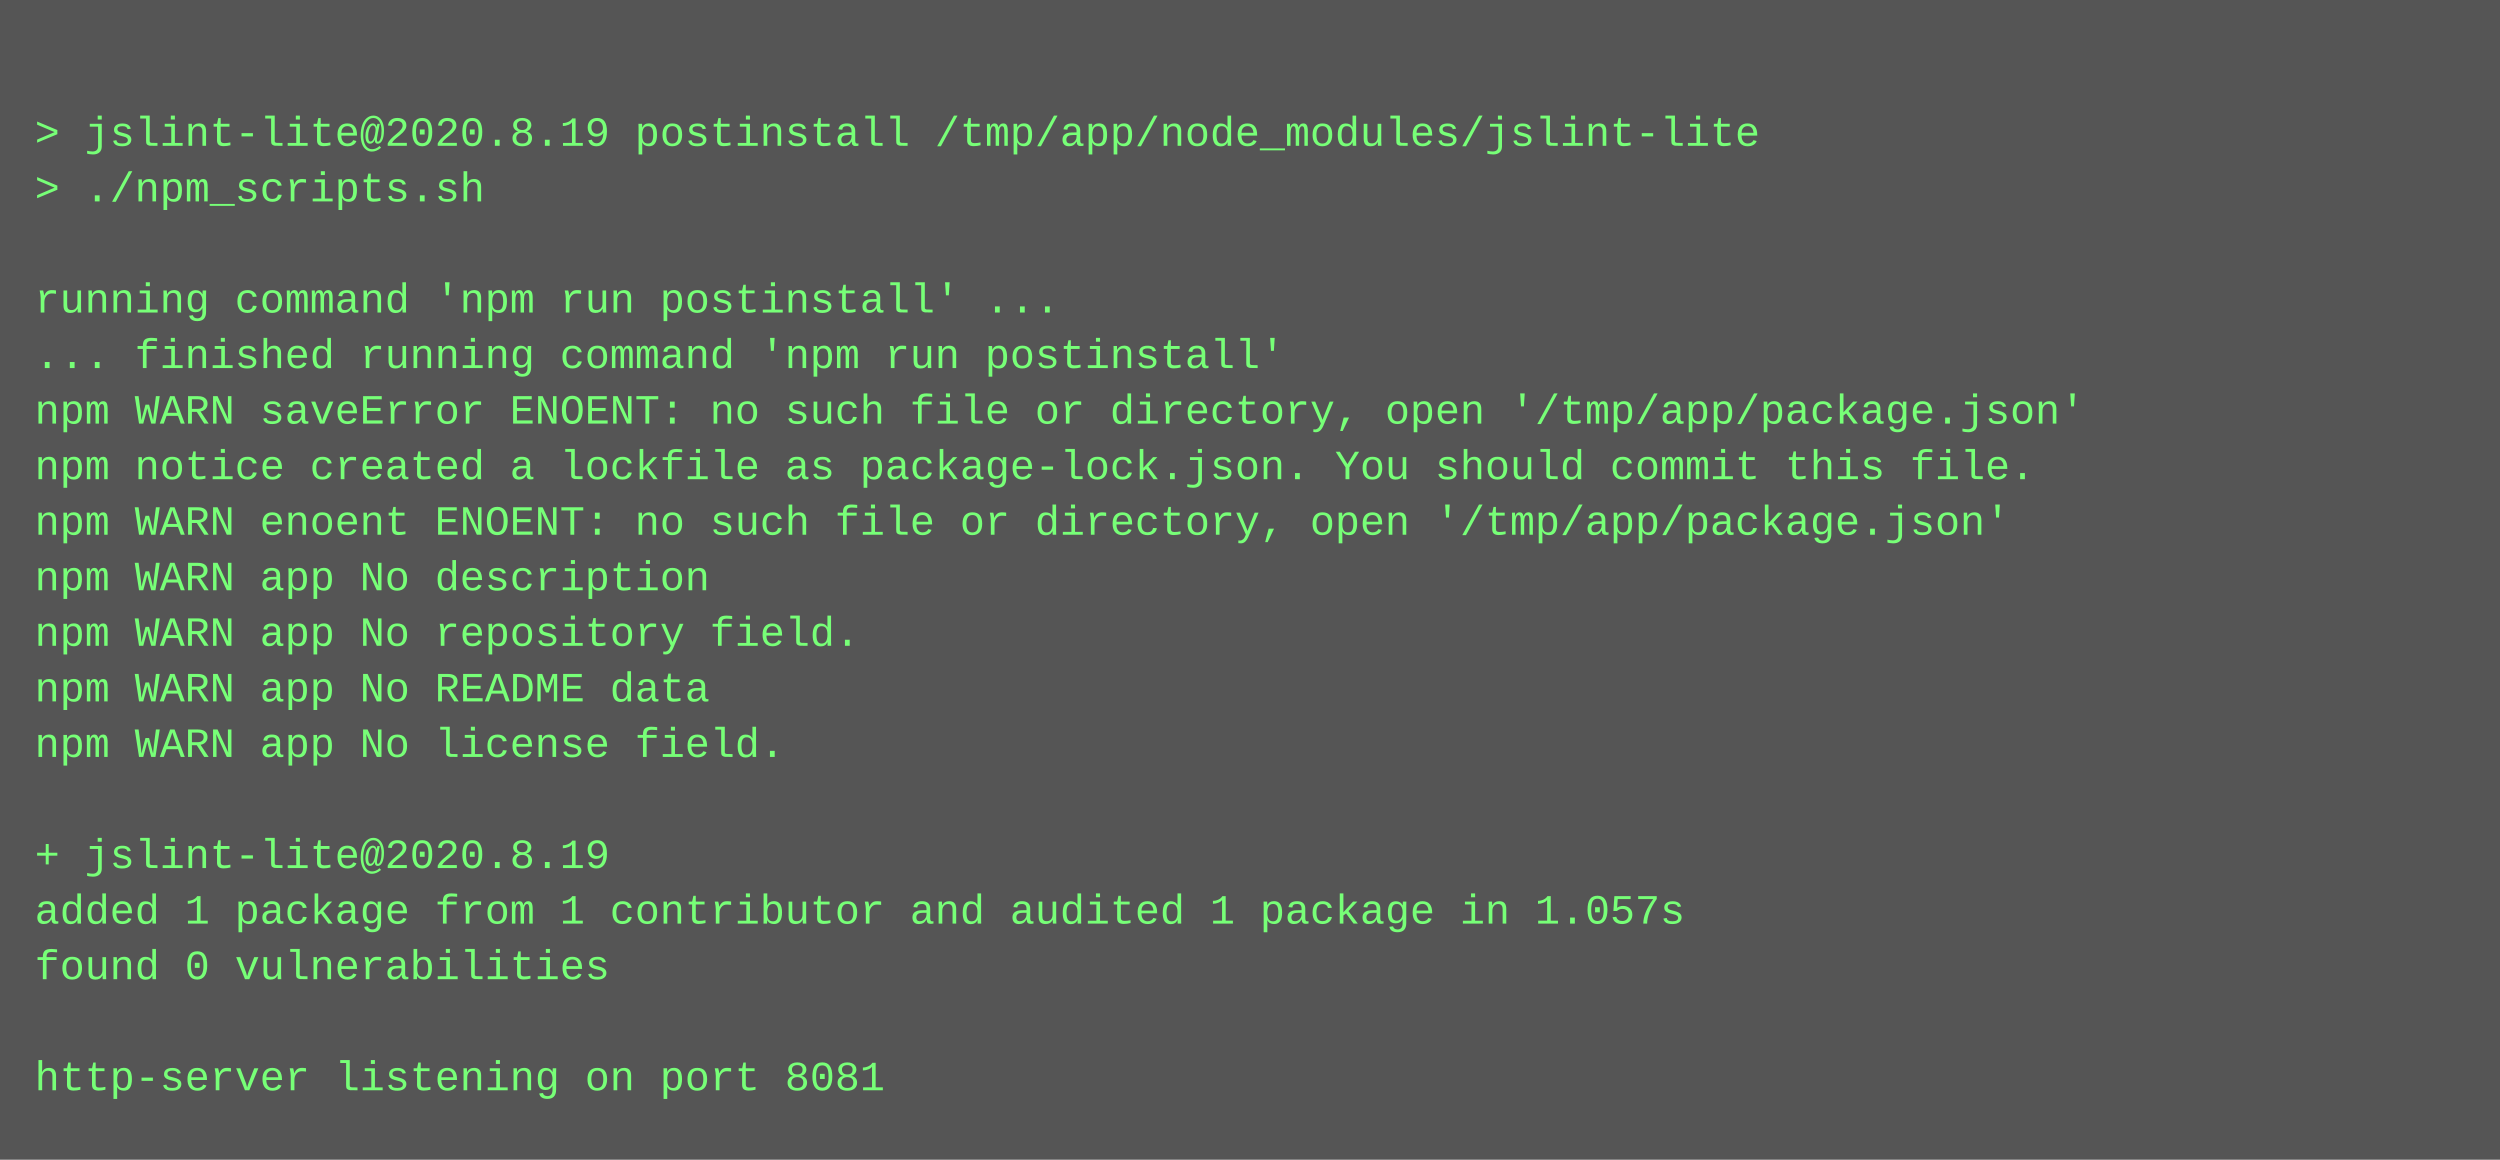
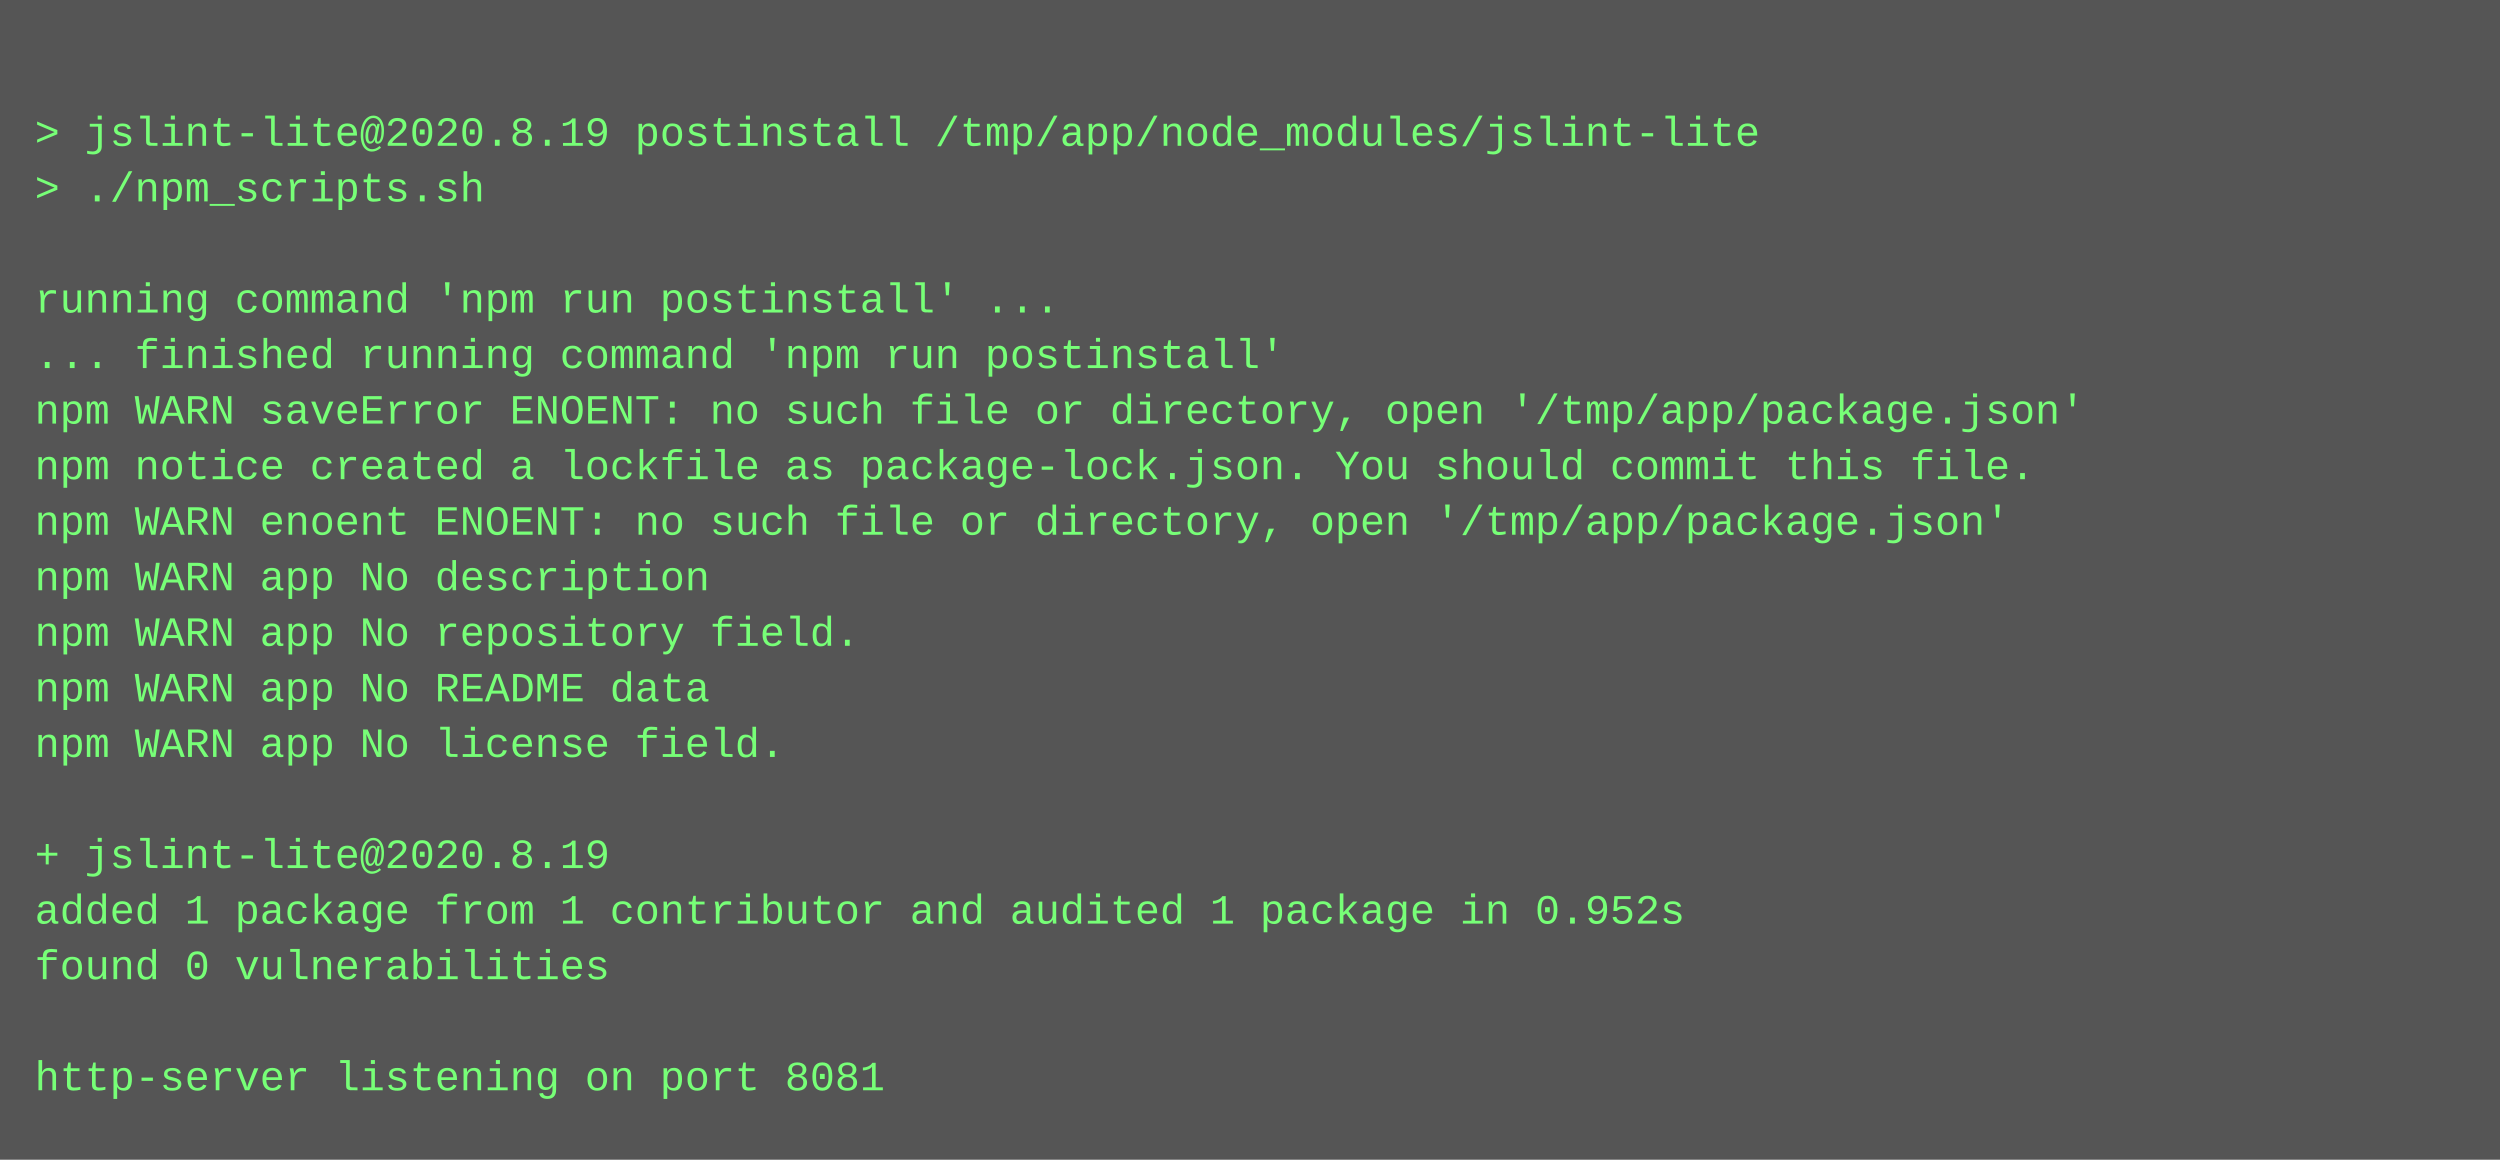
<svg xmlns="http://www.w3.org/2000/svg" height="334" width="720">
  <rect height="334" fill="#555" width="720" />
  <text fill="#7f7" font-family="Courier New" font-size="12" xml:space="preserve">
    <tspan x="10" y="26" />
    <tspan x="10" y="42">&gt; jslint-lite@2020.8.19 postinstall /tmp/app/node_modules/jslint-lite</tspan>
    <tspan x="10" y="58">&gt; ./npm_scripts.sh</tspan>
    <tspan x="10" y="74" />
    <tspan x="10" y="90">running command 'npm run postinstall' ...</tspan>
    <tspan x="10" y="106">... finished running command 'npm run postinstall'</tspan>
    <tspan x="10" y="122">npm WARN saveError ENOENT: no such file or directory, open '/tmp/app/package.json'</tspan>
    <tspan x="10" y="138">npm notice created a lockfile as package-lock.json. You should commit this file.</tspan>
    <tspan x="10" y="154">npm WARN enoent ENOENT: no such file or directory, open '/tmp/app/package.json'</tspan>
    <tspan x="10" y="170">npm WARN app No description</tspan>
    <tspan x="10" y="186">npm WARN app No repository field.</tspan>
    <tspan x="10" y="202">npm WARN app No README data</tspan>
    <tspan x="10" y="218">npm WARN app No license field.</tspan>
    <tspan x="10" y="234" />
    <tspan x="10" y="250">+ jslint-lite@2020.8.19</tspan>
-     <tspan x="10" y="266">added 1 package from 1 contributor and audited 1 package in 1.057s</tspan>
+     <tspan x="10" y="266">added 1 package from 1 contributor and audited 1 package in 0.952s</tspan>
    <tspan x="10" y="282">found 0 vulnerabilities</tspan>
    <tspan x="10" y="298" />
    <tspan x="10" y="314">http-server listening on port 8081</tspan>
  </text>
</svg>
